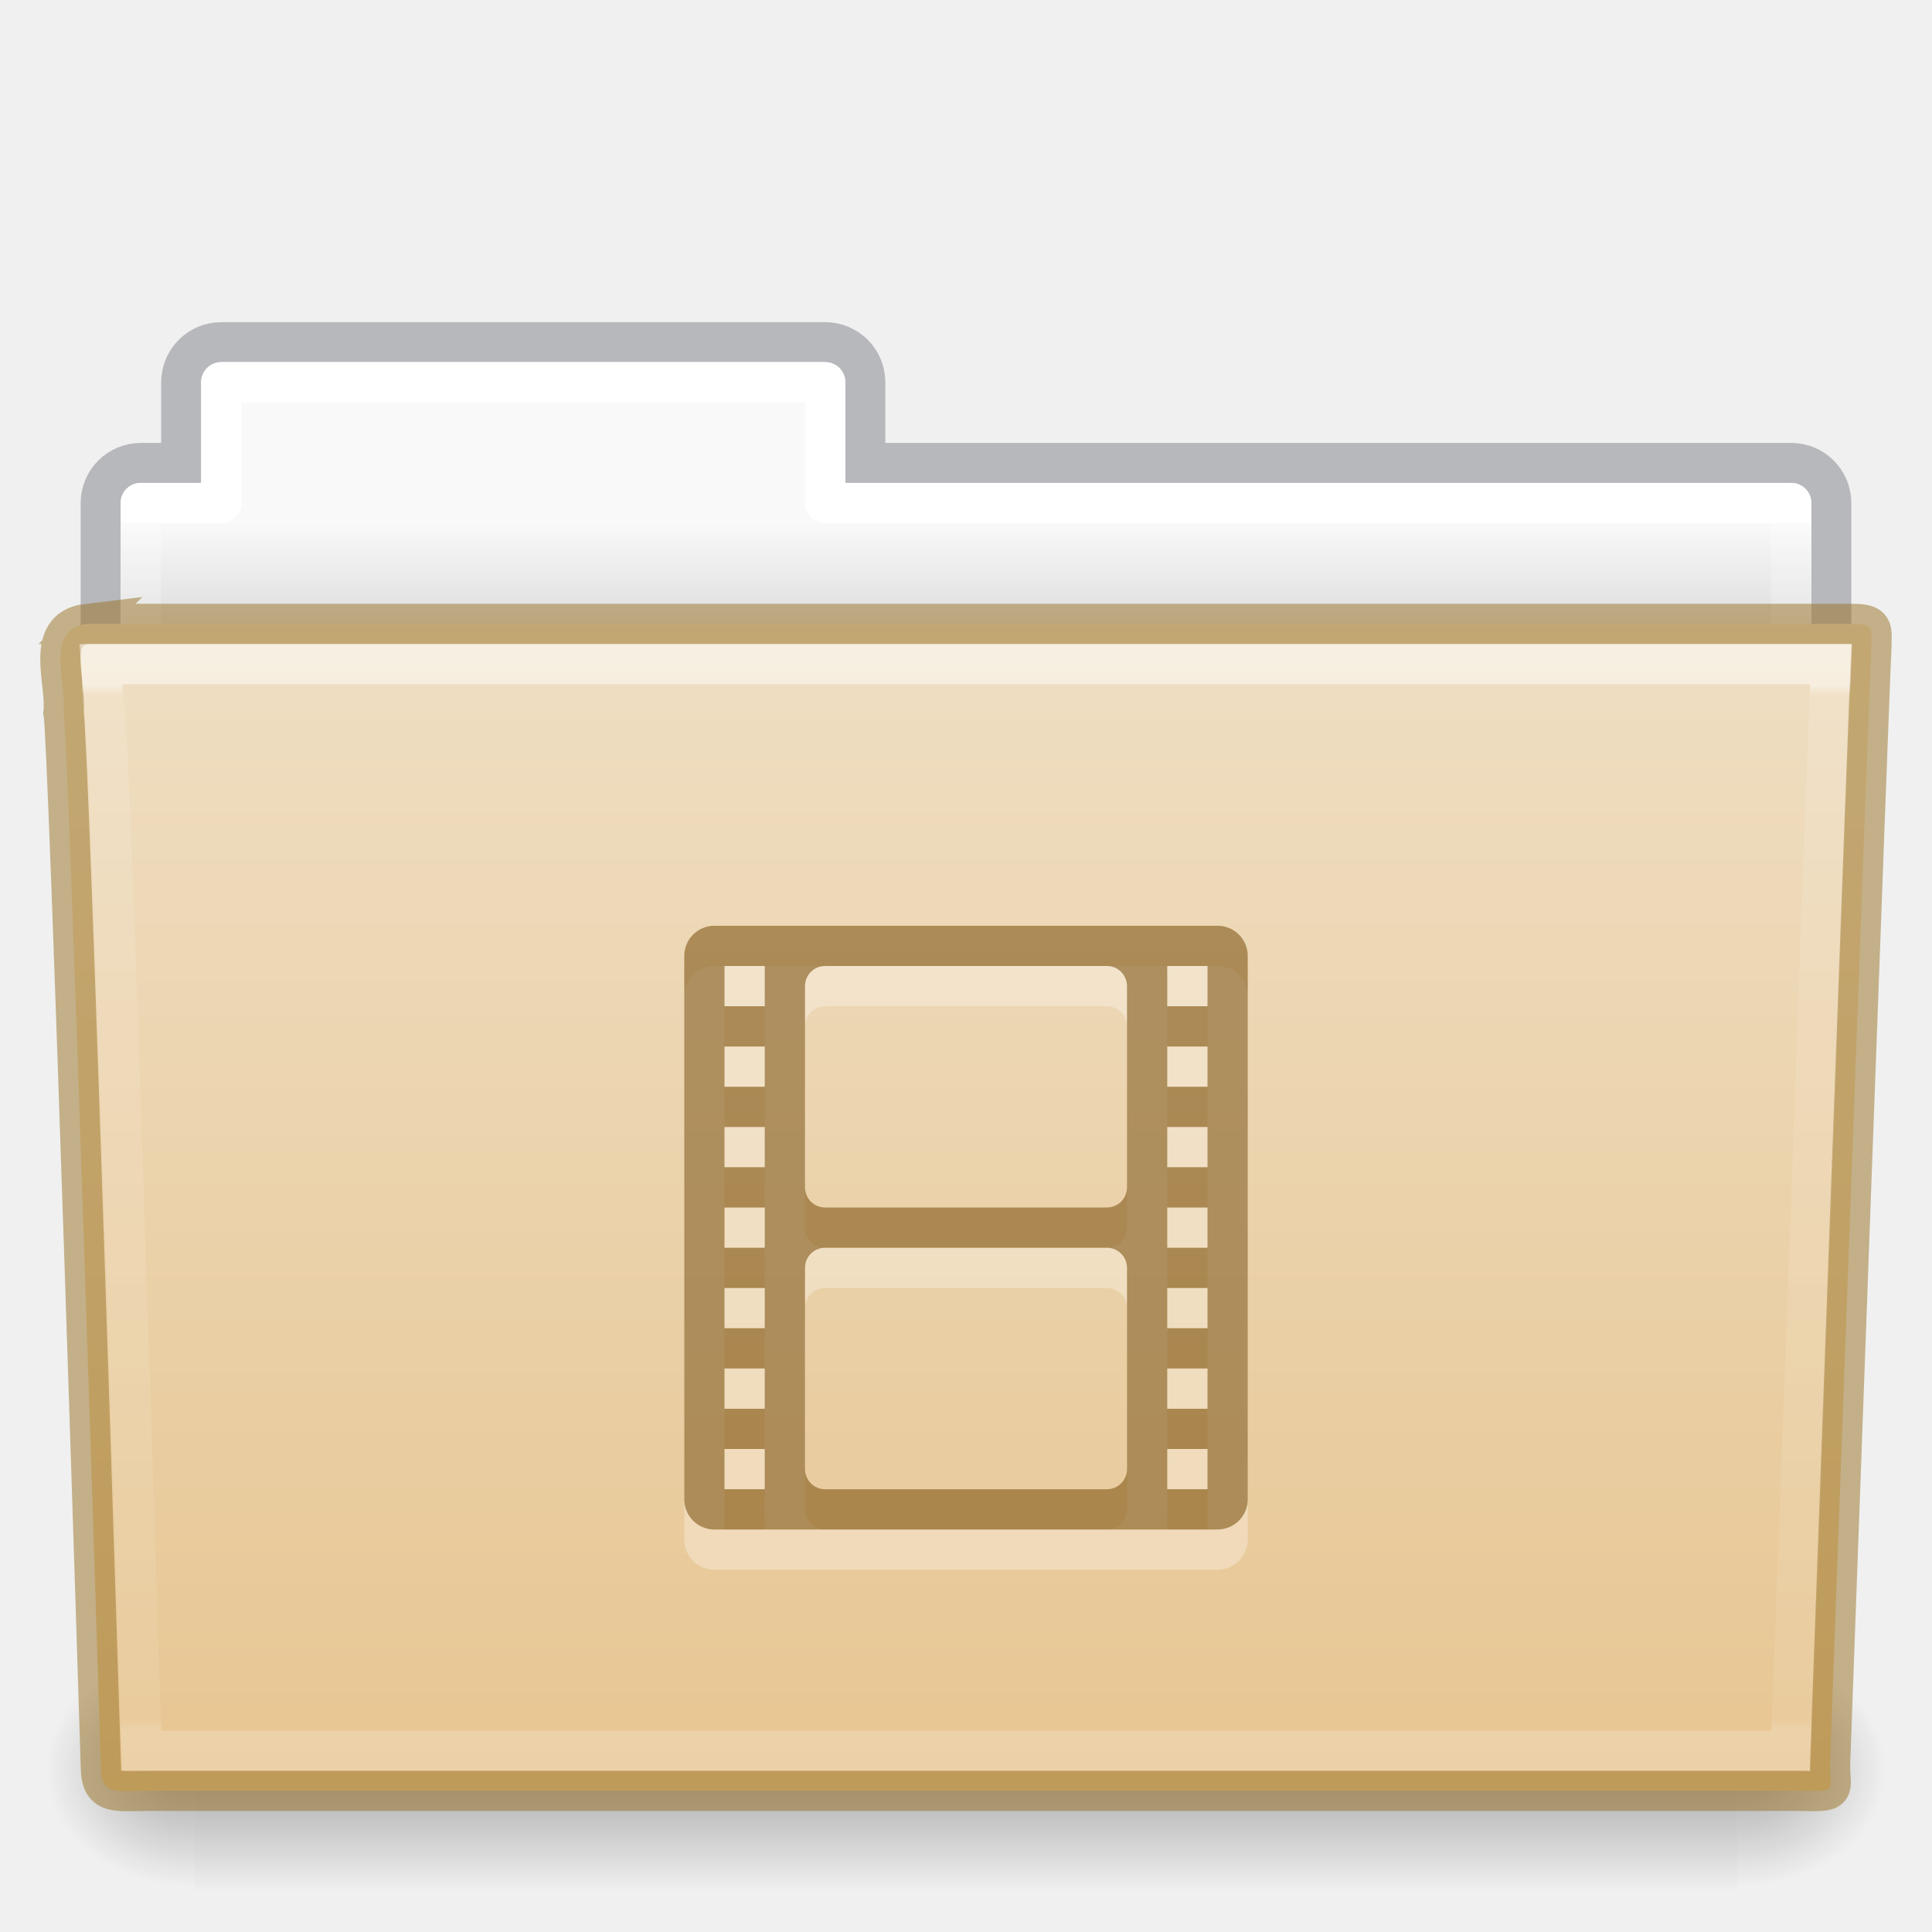
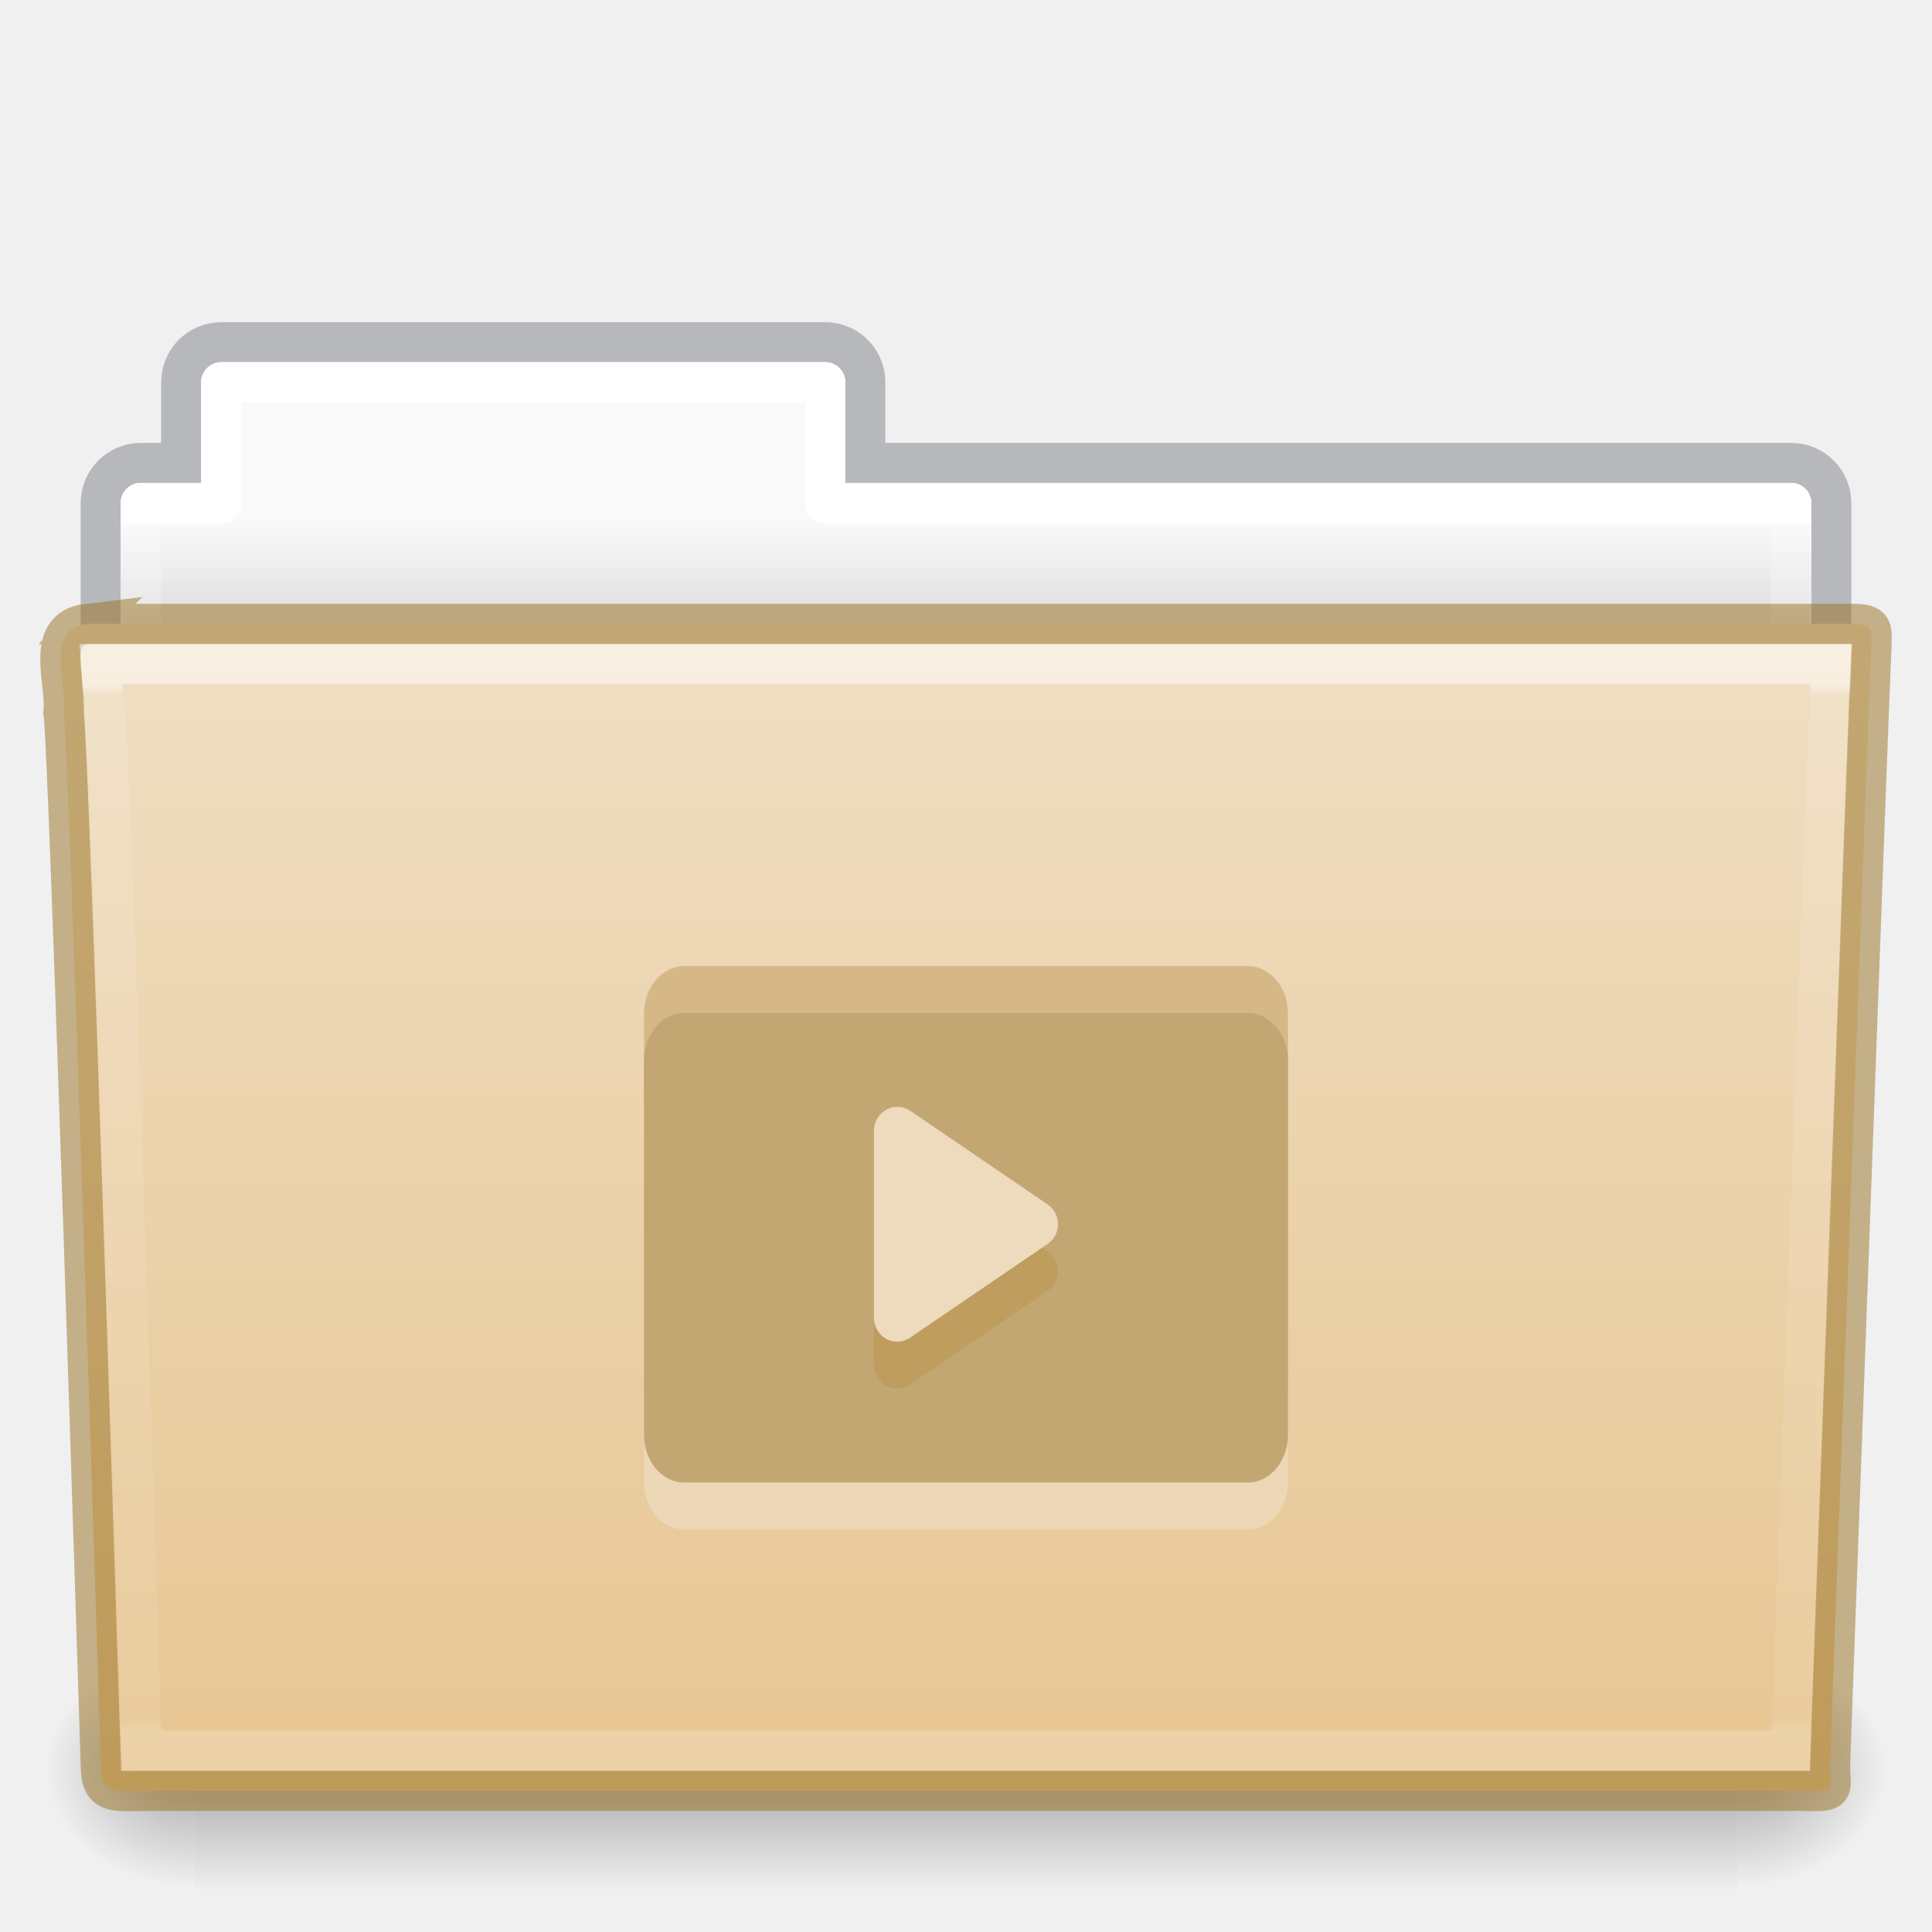
- <svg xmlns="http://www.w3.org/2000/svg" xmlns:xlink="http://www.w3.org/1999/xlink" version="1.1" width="48" height="48" id="svg18157">
+ <svg xmlns="http://www.w3.org/2000/svg" xmlns:xlink="http://www.w3.org/1999/xlink" id="svg18157" height="48" width="48" version="1.1">
  <defs id="defs18159">
-     <linearGradient x1="42.471" y1="11.953" x2="42.471" y2="35.582" id="linearGradient12489" xlink:href="#linearGradient3454-2-5-0-3" gradientUnits="userSpaceOnUse" gradientTransform="matrix(0.8918903,0,0,1.098654,3.142773,3.887208)" />
+     <linearGradient gradientTransform="matrix(0.8918903,0,0,1.098654,3.142773,3.887208)" gradientUnits="userSpaceOnUse" xlink:href="#linearGradient3454-2-5-0-3" id="linearGradient12489" y2="35.582" x2="42.471" y1="11.953" x1="42.471" />
    <linearGradient id="linearGradient3454-2-5-0-3">
-       <stop id="stop3456-4-9-38-1" style="stop-color:#ffffff;stop-opacity:1" offset="0" />
-       <stop id="stop3458-39-80-3-5" style="stop-color:#ffffff;stop-opacity:0.235" offset="0.01" />
-       <stop id="stop3460-7-0-2-4" style="stop-color:#ffffff;stop-opacity:0.157" offset="0.99" />
-       <stop id="stop3462-0-9-8-7" style="stop-color:#ffffff;stop-opacity:0.392" offset="1" />
+       <stop offset="0" style="stop-color:#ffffff;stop-opacity:1" id="stop3456-4-9-38-1" />
+       <stop offset="0.01" style="stop-color:#ffffff;stop-opacity:0.235" id="stop3458-39-80-3-5" />
+       <stop offset="0.99" style="stop-color:#ffffff;stop-opacity:0.157" id="stop3460-7-0-2-4" />
+       <stop offset="1" style="stop-color:#ffffff;stop-opacity:0.392" id="stop3462-0-9-8-7" />
    </linearGradient>
-     <radialGradient cx="605.714" cy="486.648" r="117.143" fx="605.714" fy="486.648" id="radialGradient12475" xlink:href="#linearGradient5060-820-91-9-0" gradientUnits="userSpaceOnUse" gradientTransform="matrix(-0.03079083,0,0,0.02470588,23.38975,31.94164)" />
+     <radialGradient gradientTransform="matrix(-0.03079083,0,0,0.02470588,23.38975,31.94164)" gradientUnits="userSpaceOnUse" xlink:href="#linearGradient5060-820-91-9-0" id="radialGradient12475" fy="486.648" fx="605.714" r="117.143" cy="486.648" cx="605.714" />
    <linearGradient id="linearGradient5060-820-91-9-0">
-       <stop id="stop2681-778-5-1" style="stop-color:#000000;stop-opacity:1" offset="0" />
-       <stop id="stop2683-2-86-2" style="stop-color:#000000;stop-opacity:0" offset="1" />
+       <stop offset="0" style="stop-color:#000000;stop-opacity:1" id="stop2681-778-5-1" />
+       <stop offset="1" style="stop-color:#000000;stop-opacity:0" id="stop2683-2-86-2" />
    </linearGradient>
-     <radialGradient cx="605.714" cy="486.648" r="117.143" fx="605.714" fy="486.648" id="radialGradient12471" xlink:href="#linearGradient5060-179-37-4-0" gradientUnits="userSpaceOnUse" gradientTransform="matrix(0.03079083,0,0,0.02470588,24.61025,31.94164)" />
+     <radialGradient gradientTransform="matrix(0.03079083,0,0,0.02470588,24.61025,31.94164)" gradientUnits="userSpaceOnUse" xlink:href="#linearGradient5060-179-37-4-0" id="radialGradient12471" fy="486.648" fx="605.714" r="117.143" cy="486.648" cx="605.714" />
    <linearGradient id="linearGradient5060-179-37-4-0">
-       <stop id="stop2675-91-9-2" style="stop-color:#000000;stop-opacity:1" offset="0" />
-       <stop id="stop2677-09-0-9" style="stop-color:#000000;stop-opacity:0" offset="1" />
+       <stop offset="0" style="stop-color:#000000;stop-opacity:1" id="stop2675-91-9-2" />
+       <stop offset="1" style="stop-color:#000000;stop-opacity:0" id="stop2677-09-0-9" />
    </linearGradient>
-     <linearGradient x1="302.857" y1="366.648" x2="302.857" y2="609.505" id="linearGradient12467" xlink:href="#linearGradient5048-585-73-1-5" gradientUnits="userSpaceOnUse" gradientTransform="matrix(0.07938856,0,0,0.02470588,-4.693288,31.94164)" />
+     <linearGradient gradientTransform="matrix(0.07938856,0,0,0.02470588,-4.693288,31.94164)" gradientUnits="userSpaceOnUse" xlink:href="#linearGradient5048-585-73-1-5" id="linearGradient12467" y2="609.505" x2="302.857" y1="366.648" x1="302.857" />
    <linearGradient id="linearGradient5048-585-73-1-5">
-       <stop id="stop2667-99-4-6" style="stop-color:#000000;stop-opacity:0" offset="0" />
-       <stop id="stop2669-5-9-4" style="stop-color:#000000;stop-opacity:1" offset="0.5" />
-       <stop id="stop2671-56-4-2" style="stop-color:#000000;stop-opacity:0" offset="1" />
+       <stop offset="0" style="stop-color:#000000;stop-opacity:0" id="stop2667-99-4-6" />
+       <stop offset="0.5" style="stop-color:#000000;stop-opacity:1" id="stop2669-5-9-4" />
+       <stop offset="1" style="stop-color:#000000;stop-opacity:0" id="stop2671-56-4-2" />
    </linearGradient>
-     <linearGradient x1="21.37" y1="7.227" x2="21.37" y2="34.143" id="linearGradient12463" xlink:href="#linearGradient4507-0-4-7" gradientUnits="userSpaceOnUse" gradientTransform="matrix(0.8918903,0,0,1.058028,3.120662,5.3536)" />
+     <linearGradient gradientTransform="matrix(0.8918903,0,0,1.058028,3.120662,5.3536)" gradientUnits="userSpaceOnUse" xlink:href="#linearGradient4507-0-4-7" id="linearGradient12463" y2="34.143" x2="21.37" y1="7.227" x1="21.37" />
    <linearGradient id="linearGradient4507-0-4-7">
-       <stop id="stop4509-35-6-1" style="stop-color:#ffffff;stop-opacity:1" offset="0" />
-       <stop id="stop4511-46-3-8" style="stop-color:#ffffff;stop-opacity:0.235" offset="0" />
-       <stop id="stop4513-15-5-9" style="stop-color:#ffffff;stop-opacity:0.157" offset="0.99" />
-       <stop id="stop4515-1-1-8" style="stop-color:#ffffff;stop-opacity:0.392" offset="1" />
+       <stop offset="0" style="stop-color:#ffffff;stop-opacity:1" id="stop4509-35-6-1" />
+       <stop offset="0" style="stop-color:#ffffff;stop-opacity:0.235" id="stop4511-46-3-8" />
+       <stop offset="0.99" style="stop-color:#ffffff;stop-opacity:0.157" id="stop4513-15-5-9" />
+       <stop offset="1" style="stop-color:#ffffff;stop-opacity:0.392" id="stop4515-1-1-8" />
    </linearGradient>
-     <linearGradient x1="62.989" y1="13" x2="62.989" y2="16" id="linearGradient12459" xlink:href="#linearGradient4646-7-4-3" gradientUnits="userSpaceOnUse" gradientTransform="translate(-50.9409)" />
+     <linearGradient gradientTransform="translate(-50.9409)" gradientUnits="userSpaceOnUse" xlink:href="#linearGradient4646-7-4-3" id="linearGradient12459" y2="16" x2="62.989" y1="13" x1="62.989" />
    <linearGradient id="linearGradient4646-7-4-3">
-       <stop id="stop4648-8-0-3" style="stop-color:#f9f9f9;stop-opacity:1" offset="0" />
-       <stop id="stop4650-1-7-3" style="stop-color:#d8d8d8;stop-opacity:1" offset="1" />
+       <stop offset="0" style="stop-color:#f9f9f9;stop-opacity:1" id="stop4648-8-0-3" />
+       <stop offset="1" style="stop-color:#d8d8d8;stop-opacity:1" id="stop4650-1-7-3" />
    </linearGradient>
    <linearGradient id="linearGradient4632-0-6-4-4-4">
-       <stop id="stop4634-4-4-7-4" style="stop-color:#efdfc4;stop-opacity:1" offset="0" />
-       <stop id="stop4636-3-1-5-9" style="stop-color:#e7c591;stop-opacity:1" offset="1" />
+       <stop offset="0" style="stop-color:#efdfc4;stop-opacity:1" id="stop4634-4-4-7-4" />
+       <stop offset="1" style="stop-color:#e7c591;stop-opacity:1" id="stop4636-3-1-5-9" />
    </linearGradient>
-     <linearGradient xlink:href="#linearGradient4632-0-6-4-4-4" id="linearGradient997" gradientUnits="userSpaceOnUse" gradientTransform="matrix(0.5041322,0,0,0.4933339,3.097875,-11.03351)" x1="45.429" y1="52.771" x2="45.429" y2="113.494" />
+     <linearGradient y2="113.494" x2="45.429" y1="52.771" x1="45.429" gradientTransform="matrix(0.5041322,0,0,0.4933339,3.097875,-11.03351)" gradientUnits="userSpaceOnUse" id="linearGradient997" xlink:href="#linearGradient4632-0-6-4-4-4" />
  </defs>
-   <path style="color:#000000;display:inline;overflow:visible;visibility:visible;opacity:0.5;fill:none;stroke:#7e8087;stroke-width:0.992;stroke-linecap:square;stroke-linejoin:miter;stroke-miterlimit:4;stroke-dasharray:none;stroke-dashoffset:0;stroke-opacity:1;marker:none;enable-background:accumulate;font-variant-east_asian:normal;vector-effect:none;fill-opacity:1" id="rect4251-0-0-61" d="m 5.5,8.5 c -0.554,0 -1,0.446 -1,1 V 11.5 h -1 c -0.554,0 -1,0.446 -1,1 v 6 c 0,0.554 0.446,1 1,1 H 44.5 c 0.554,0 1,-0.446 1,-1 v -6 c 0,-0.554 -0.446,-1 -1,-1 h -23 V 9.5 c 0,-0.554 -0.446,-1 -1,-1 z" />
-   <path style="color:#000000;display:inline;overflow:visible;visibility:visible;fill:url(#linearGradient12459);fill-opacity:1;fill-rule:nonzero;stroke:none;stroke-width:1;marker:none;enable-background:accumulate" id="rect4251-3-2" d="m 5.5,9 c -0.277,0 -0.5,0.223 -0.5,0.5 V 12 h -1.5 c -0.277,0 -0.5,0.223 -0.5,0.5 v 6 c 0,0.277 0.223,0.5 0.5,0.5 H 44.5 c 0.277,0 0.5,-0.223 0.5,-0.5 v -6 c 0,-0.277 -0.223,-0.5 -0.5,-0.5 h -23.5 V 9.5 c 0,-0.277 -0.223,-0.5 -0.5,-0.5 z" />
-   <path style="color:#000000;display:inline;overflow:visible;visibility:visible;fill:none;stroke:url(#linearGradient12463);stroke-width:1;stroke-linecap:round;stroke-linejoin:round;stroke-miterlimit:4;stroke-dasharray:none;stroke-dashoffset:0;stroke-opacity:1;marker:none;enable-background:accumulate" id="rect4251-9-21-7" d="M 5.5,9.5 V 12.5 h -2 v 7 H 44.5 v -7 h -24 V 9.5 Z" />
-   <rect style="display:inline;overflow:visible;visibility:visible;opacity:0.3;fill:url(#linearGradient12467);fill-opacity:1;fill-rule:nonzero;stroke:none;stroke-width:1;marker:none" id="rect4173-8-8" y="41" x="4.833" height="6" width="38.333" />
-   <path style="display:inline;overflow:visible;visibility:visible;opacity:0.3;fill:url(#radialGradient12471);fill-opacity:1;fill-rule:nonzero;stroke:none;stroke-width:1;marker:none" id="path5058-9-0" d="m 43.167,41 c 0,0 0,6 0,6 1.586,0.011 3.833,-1.344 3.833,-3 0,-1.656 -1.769,-2.999 -3.833,-2.999 z" />
-   <path style="display:inline;overflow:visible;visibility:visible;opacity:0.3;fill:url(#radialGradient12475);fill-opacity:1;fill-rule:nonzero;stroke:none;stroke-width:1;marker:none" id="path5018-6-6" d="m 4.833,41 c 0,0 0,6 0,6 -1.586,0.011 -3.833,-1.344 -3.833,-3 0,-1.656 1.769,-2.999 3.833,-2.999 z" />
-   <path style="fill:url(#linearGradient997);fill-opacity:1;stroke:#987124;font-variant-east_asian:normal;opacity:1;vector-effect:none;stroke-width:1;stroke-linecap:butt;stroke-linejoin:miter;stroke-miterlimit:4;stroke-dasharray:none;stroke-dashoffset:0;stroke-opacity:0.498;marker:none" id="path3388-7-1" d="m 2.163,15.5 c -1.072,0.128 -0.5,1.454 -0.585,2.2 0.124,0.482 0.927,26.176 0.927,26.176 0,0.741 0.352,0.616 1.243,0.616 13.189,0 27.773,0 40.961,0 0.96,0.023 0.757,0.012 0.757,-0.627 0,0 0.993,-27.354 1.028,-27.781 0,-0.449 0.09,-0.583 -0.473,-0.583 -14.084,0 -29.775,0 -43.859,0 z" />
-   <path style="color:#000000;display:inline;overflow:visible;visibility:visible;opacity:0.5;fill:none;stroke:url(#linearGradient12489);stroke-width:1;stroke-linecap:round;stroke-linejoin:miter;stroke-miterlimit:4;stroke-dasharray:none;stroke-dashoffset:0;stroke-opacity:1;marker:none;enable-background:accumulate" id="path4587-3-5" d="m 2.522,16.5 c 0.017,0.183 0.022,0.538 0.031,0.909 0.023,0.09 0.026,0.062 0.031,0.097 0.011,0.069 0.027,0.144 0.031,0.195 0.006,0.078 -0.007,0.18 0,0.292 0.013,0.225 0.045,0.53 0.062,0.909 0.034,0.756 0.078,1.774 0.125,3.018 0.094,2.487 0.203,5.769 0.312,9.021 0.212,6.309 0.395,12.188 0.406,12.558 0.123,0.004 0.071,0 0.25,0 H 44.491 c 0.012,-0.341 0.253,-6.673 0.5,-13.402 0.127,-3.454 0.245,-6.942 0.344,-9.573 0.049,-1.315 0.094,-2.421 0.125,-3.213 0.013,-0.341 0.022,-0.595 0.031,-0.811 z" />
-   <path style="color:#000000;display:inline;overflow:visible;visibility:visible;fill:#ffffff;fill-opacity:1;fill-rule:nonzero;stroke:none;stroke-width:5;marker:none;enable-background:accumulate;font-variant-east_asian:normal;opacity:0.3;vector-effect:none;stroke-linecap:butt;stroke-linejoin:miter;stroke-miterlimit:4;stroke-dasharray:none;stroke-dashoffset:0;stroke-opacity:1" id="rect3032-6-0" d="m 17.75,24 c -0.415,0 -0.75,0.335 -0.75,0.75 v 13.5 c 0,0.415 0.335,0.75 0.75,0.75 h 12.5 c 0.415,0 0.75,-0.335 0.75,-0.75 v -13.5 c 0,-0.415 -0.335,-0.75 -0.75,-0.75 z m 0.25,1 h 1 v 1 h -1 z m 2.5,0 h 7 c 0.277,0 0.5,0.223 0.5,0.5 v 5 c 0,0.277 -0.223,0.5 -0.5,0.5 h -7 c -0.277,0 -0.5,-0.223 -0.5,-0.5 v -5 c 0,-0.277 0.223,-0.5 0.5,-0.5 z m 8.5,0 h 1 v 1 h -1 z m -11,2 h 1 v 1 h -1 z m 11,0 h 1 v 1 h -1 z m -11,2 h 1 v 1 h -1 z m 11,0 h 1 v 1 h -1 z m -11,2 h 1 v 1 h -1 z m 11,0 h 1 v 1 h -1 z m -8.5,1 h 7 c 0.277,0 0.5,0.223 0.5,0.5 v 5 c 0,0.277 -0.223,0.5 -0.5,0.5 h -7 c -0.277,0 -0.5,-0.223 -0.5,-0.5 v -5 c 0,-0.277 0.223,-0.5 0.5,-0.5 z m -2.5,1 h 1 v 1 h -1 z m 11,0 h 1 v 1 h -1 z m -11,2 h 1 v 1 h -1 z m 11,0 h 1 v 1 h -1 z m -11,2 h 1 v 1 h -1 z m 11,0 h 1 v 1 h -1 z" />
-   <path style="color:#000000;display:inline;overflow:visible;visibility:visible;fill:#7e5514;fill-opacity:0.971;fill-rule:nonzero;stroke:none;stroke-width:1;marker:none;enable-background:accumulate;font-variant-east_asian:normal;opacity:0.6;vector-effect:none;stroke-linecap:butt;stroke-linejoin:miter;stroke-miterlimit:4;stroke-dasharray:none;stroke-dashoffset:0;stroke-opacity:0.498" id="rect3032-7" d="m 17.75,23 c -0.415,0 -0.75,0.335 -0.75,0.75 v 13.5 c 0,0.415 0.335,0.75 0.75,0.75 h 12.5 c 0.415,0 0.75,-0.335 0.75,-0.75 v -13.5 c 0,-0.415 -0.335,-0.75 -0.75,-0.75 z m 0.25,1 h 1 v 1 h -1 z m 2.5,0 h 7 c 0.277,0 0.5,0.223 0.5,0.5 v 5 c 0,0.277 -0.223,0.5 -0.5,0.5 h -7 c -0.277,0 -0.5,-0.223 -0.5,-0.5 v -5 c 0,-0.277 0.223,-0.5 0.5,-0.5 z m 8.5,0 h 1 v 1 h -1 z m -11,2 h 1 v 1 h -1 z m 11,0 h 1 v 1 h -1 z m -11,2 h 1 v 1 h -1 z m 11,0 h 1 v 1 h -1 z m -11,2 h 1 v 1 h -1 z m 11,0 h 1 v 1 h -1 z m -8.5,1 h 7 c 0.277,0 0.5,0.223 0.5,0.5 v 5 c 0,0.277 -0.223,0.5 -0.5,0.5 h -7 c -0.277,0 -0.5,-0.223 -0.5,-0.5 v -5 c 0,-0.277 0.223,-0.5 0.5,-0.5 z m -2.5,1 h 1 v 1 h -1 z m 11,0 h 1 v 1 h -1 z m -11,2 h 1 v 1 h -1 z m 11,0 h 1 v 1 h -1 z m -11,2 h 1 v 1 h -1 z m 11,0 h 1 v 1 h -1 z" />
+   <path d="m 5.5,8.5 c -0.554,0 -1,0.446 -1,1 V 11.5 h -1 c -0.554,0 -1,0.446 -1,1 v 6 c 0,0.554 0.446,1 1,1 H 44.5 c 0.554,0 1,-0.446 1,-1 v -6 c 0,-0.554 -0.446,-1 -1,-1 h -23 V 9.5 c 0,-0.554 -0.446,-1 -1,-1 z" id="rect4251-0-0-61" style="color:#000000;display:inline;overflow:visible;visibility:visible;opacity:0.5;fill:none;stroke:#7e8087;stroke-width:0.992;stroke-linecap:square;stroke-linejoin:miter;stroke-miterlimit:4;stroke-dasharray:none;stroke-dashoffset:0;stroke-opacity:1;marker:none;enable-background:accumulate;font-variant-east_asian:normal;vector-effect:none;fill-opacity:1" />
+   <path d="m 5.5,9 c -0.277,0 -0.5,0.223 -0.5,0.5 V 12 h -1.5 c -0.277,0 -0.5,0.223 -0.5,0.5 v 6 c 0,0.277 0.223,0.5 0.5,0.5 H 44.5 c 0.277,0 0.5,-0.223 0.5,-0.5 v -6 c 0,-0.277 -0.223,-0.5 -0.5,-0.5 h -23.5 V 9.5 c 0,-0.277 -0.223,-0.5 -0.5,-0.5 z" id="rect4251-3-2" style="color:#000000;display:inline;overflow:visible;visibility:visible;fill:url(#linearGradient12459);fill-opacity:1;fill-rule:nonzero;stroke:none;stroke-width:1;marker:none;enable-background:accumulate" />
+   <path d="M 5.5,9.5 V 12.5 h -2 v 7 H 44.5 v -7 h -24 V 9.5 Z" id="rect4251-9-21-7" style="color:#000000;display:inline;overflow:visible;visibility:visible;fill:none;stroke:url(#linearGradient12463);stroke-width:1;stroke-linecap:round;stroke-linejoin:round;stroke-miterlimit:4;stroke-dasharray:none;stroke-dashoffset:0;stroke-opacity:1;marker:none;enable-background:accumulate" />
+   <rect width="38.333" height="6" x="4.833" y="41" id="rect4173-8-8" style="display:inline;overflow:visible;visibility:visible;opacity:0.3;fill:url(#linearGradient12467);fill-opacity:1;fill-rule:nonzero;stroke:none;stroke-width:1;marker:none" />
+   <path d="m 43.167,41 c 0,0 0,6 0,6 1.586,0.011 3.833,-1.344 3.833,-3 0,-1.656 -1.769,-2.999 -3.833,-2.999 z" id="path5058-9-0" style="display:inline;overflow:visible;visibility:visible;opacity:0.3;fill:url(#radialGradient12471);fill-opacity:1;fill-rule:nonzero;stroke:none;stroke-width:1;marker:none" />
+   <path d="m 4.833,41 c 0,0 0,6 0,6 -1.586,0.011 -3.833,-1.344 -3.833,-3 0,-1.656 1.769,-2.999 3.833,-2.999 z" id="path5018-6-6" style="display:inline;overflow:visible;visibility:visible;opacity:0.3;fill:url(#radialGradient12475);fill-opacity:1;fill-rule:nonzero;stroke:none;stroke-width:1;marker:none" />
+   <path d="m 2.163,15.5 c -1.072,0.128 -0.5,1.454 -0.585,2.2 0.124,0.482 0.927,26.176 0.927,26.176 0,0.741 0.352,0.616 1.243,0.616 13.189,0 27.773,0 40.961,0 0.96,0.023 0.757,0.012 0.757,-0.627 0,0 0.993,-27.354 1.028,-27.781 0,-0.449 0.09,-0.583 -0.473,-0.583 -14.084,0 -29.775,0 -43.859,0 z" id="path3388-7-1" style="fill:url(#linearGradient997);fill-opacity:1;stroke:#987124;font-variant-east_asian:normal;opacity:1;vector-effect:none;stroke-width:1;stroke-linecap:butt;stroke-linejoin:miter;stroke-miterlimit:4;stroke-dasharray:none;stroke-dashoffset:0;stroke-opacity:0.498;marker:none" />
+   <path d="m 2.522,16.5 c 0.017,0.183 0.022,0.538 0.031,0.909 0.023,0.09 0.026,0.062 0.031,0.097 0.011,0.069 0.027,0.144 0.031,0.195 0.006,0.078 -0.007,0.18 0,0.292 0.013,0.225 0.045,0.53 0.062,0.909 0.034,0.756 0.078,1.774 0.125,3.018 0.094,2.487 0.203,5.769 0.312,9.021 0.212,6.309 0.395,12.188 0.406,12.558 0.123,0.004 0.071,0 0.25,0 H 44.491 c 0.012,-0.341 0.253,-6.673 0.5,-13.402 0.127,-3.454 0.245,-6.942 0.344,-9.573 0.049,-1.315 0.094,-2.421 0.125,-3.213 0.013,-0.341 0.022,-0.595 0.031,-0.811 z" id="path4587-3-5" style="color:#000000;display:inline;overflow:visible;visibility:visible;opacity:0.5;fill:none;stroke:url(#linearGradient12489);stroke-width:1;stroke-linecap:round;stroke-linejoin:miter;stroke-miterlimit:4;stroke-dasharray:none;stroke-dashoffset:0;stroke-opacity:1;marker:none;enable-background:accumulate" />
+   <g style="stroke-width:0.866" transform="matrix(1.142857,0,0,1.166667,60.39089,-6.914334)" id="g1194">
+     <rect rx="1.013" ry="0.875" transform="rotate(90)" style="color:#000000;display:inline;overflow:visible;visibility:visible;fill:#bf9b5c;fill-opacity:0.507;fill-rule:nonzero;stroke:none;stroke-width:0.866;stroke-linecap:round;stroke-linejoin:round;stroke-miterlimit:4;stroke-dasharray:none;stroke-dashoffset:0;stroke-opacity:1;marker:none;enable-background:accumulate" id="rect4317-2" y="24.842" x="26.498" height="14" width="10" />
+     <rect rx="1.013" ry="0.875" transform="rotate(90)" style="color:#000000;display:inline;overflow:visible;visibility:visible;fill:#f0e4d1;fill-opacity:0.468;fill-rule:nonzero;stroke:none;stroke-width:0.866;stroke-linecap:round;stroke-linejoin:round;stroke-miterlimit:4;stroke-dasharray:none;stroke-dashoffset:0;stroke-opacity:1;marker:none;enable-background:accumulate" id="rect4317-6" y="24.842" x="28.498" height="14" width="10" />
+     <rect rx="1.013" ry="0.875" transform="rotate(90)" style="color:#000000;display:inline;overflow:visible;visibility:visible;fill:#c3a773;fill-opacity:1;fill-rule:nonzero;stroke:none;stroke-width:0.866;stroke-linecap:round;stroke-linejoin:round;stroke-miterlimit:4;stroke-dasharray:none;stroke-dashoffset:0;stroke-opacity:1;marker:none;enable-background:accumulate" id="rect4317" y="24.842" x="27.498" height="14" width="10" />
+     <path d="m -33.439,30.51 a 0.504,0.505 0 0 0 -0.403,0.497 v 3.977 a 0.504,0.505 0 0 0 0.775,0.435 l 2.977,-1.988 a 0.504,0.505 0 0 0 0,-0.87 l -2.977,-1.988 a 0.504,0.505 0 0 0 -0.372,-0.062 z" id="path4114-4-6" style="opacity:1;fill:#bf9b5c;fill-opacity:0.839;fill-rule:evenodd;stroke:none;stroke-width:0.86" />
+     <path d="m -33.439,29.51 a 0.504,0.505 0 0 0 -0.403,0.497 v 3.977 a 0.504,0.505 0 0 0 0.775,0.435 l 2.977,-1.988 a 0.504,0.505 0 0 0 0,-0.87 l -2.977,-1.988 a 0.504,0.505 0 0 0 -0.372,-0.062 z" id="path4114-4" style="opacity:1;fill:#eedbbd;fill-opacity:1;fill-rule:evenodd;stroke:none;stroke-width:0.86" />
+   </g>
</svg>
